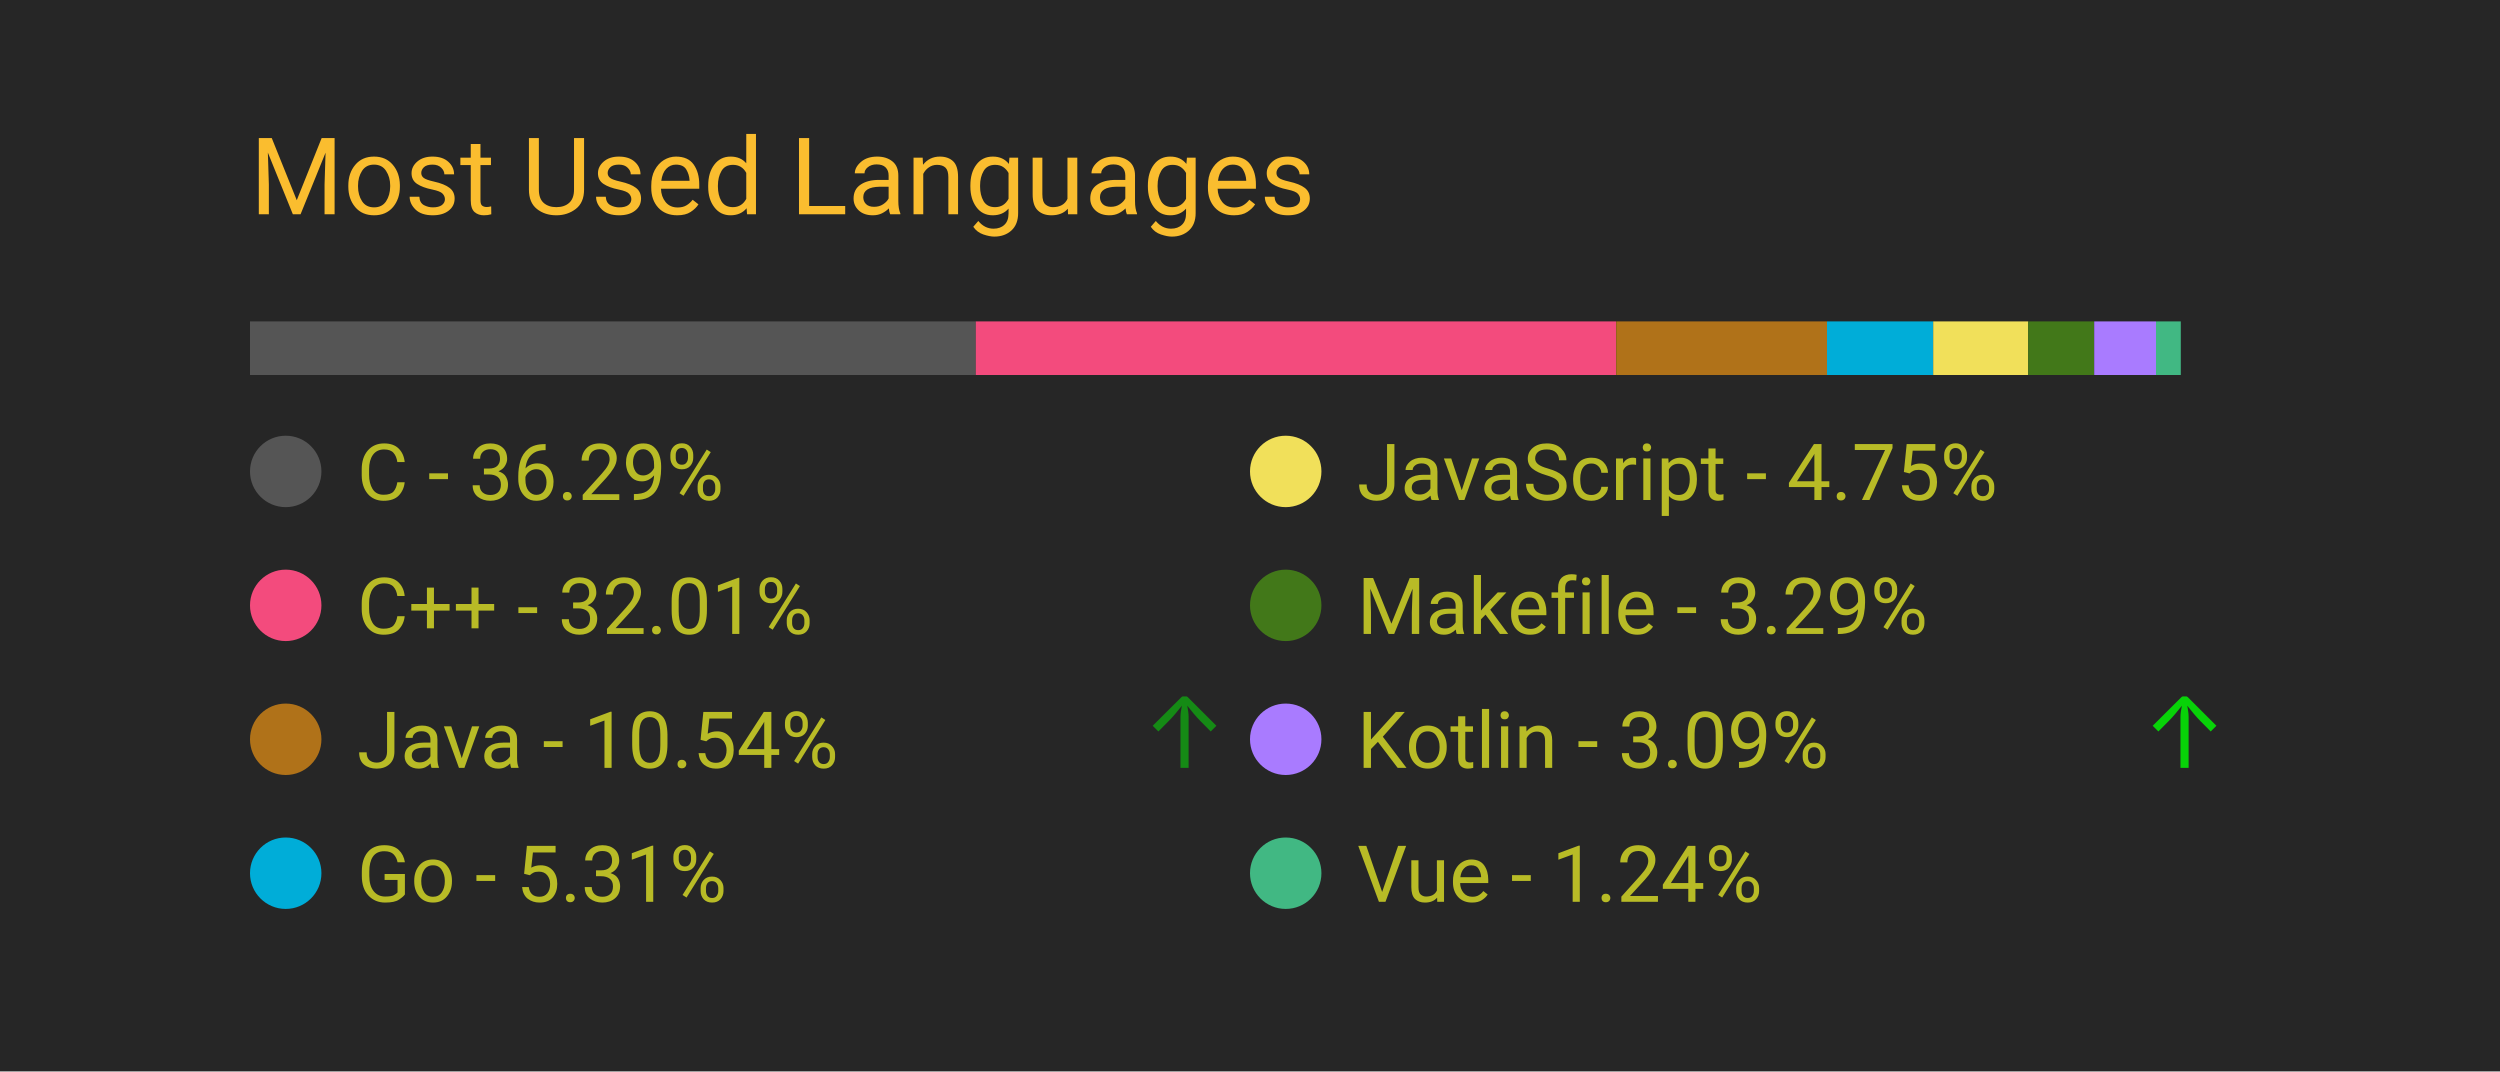
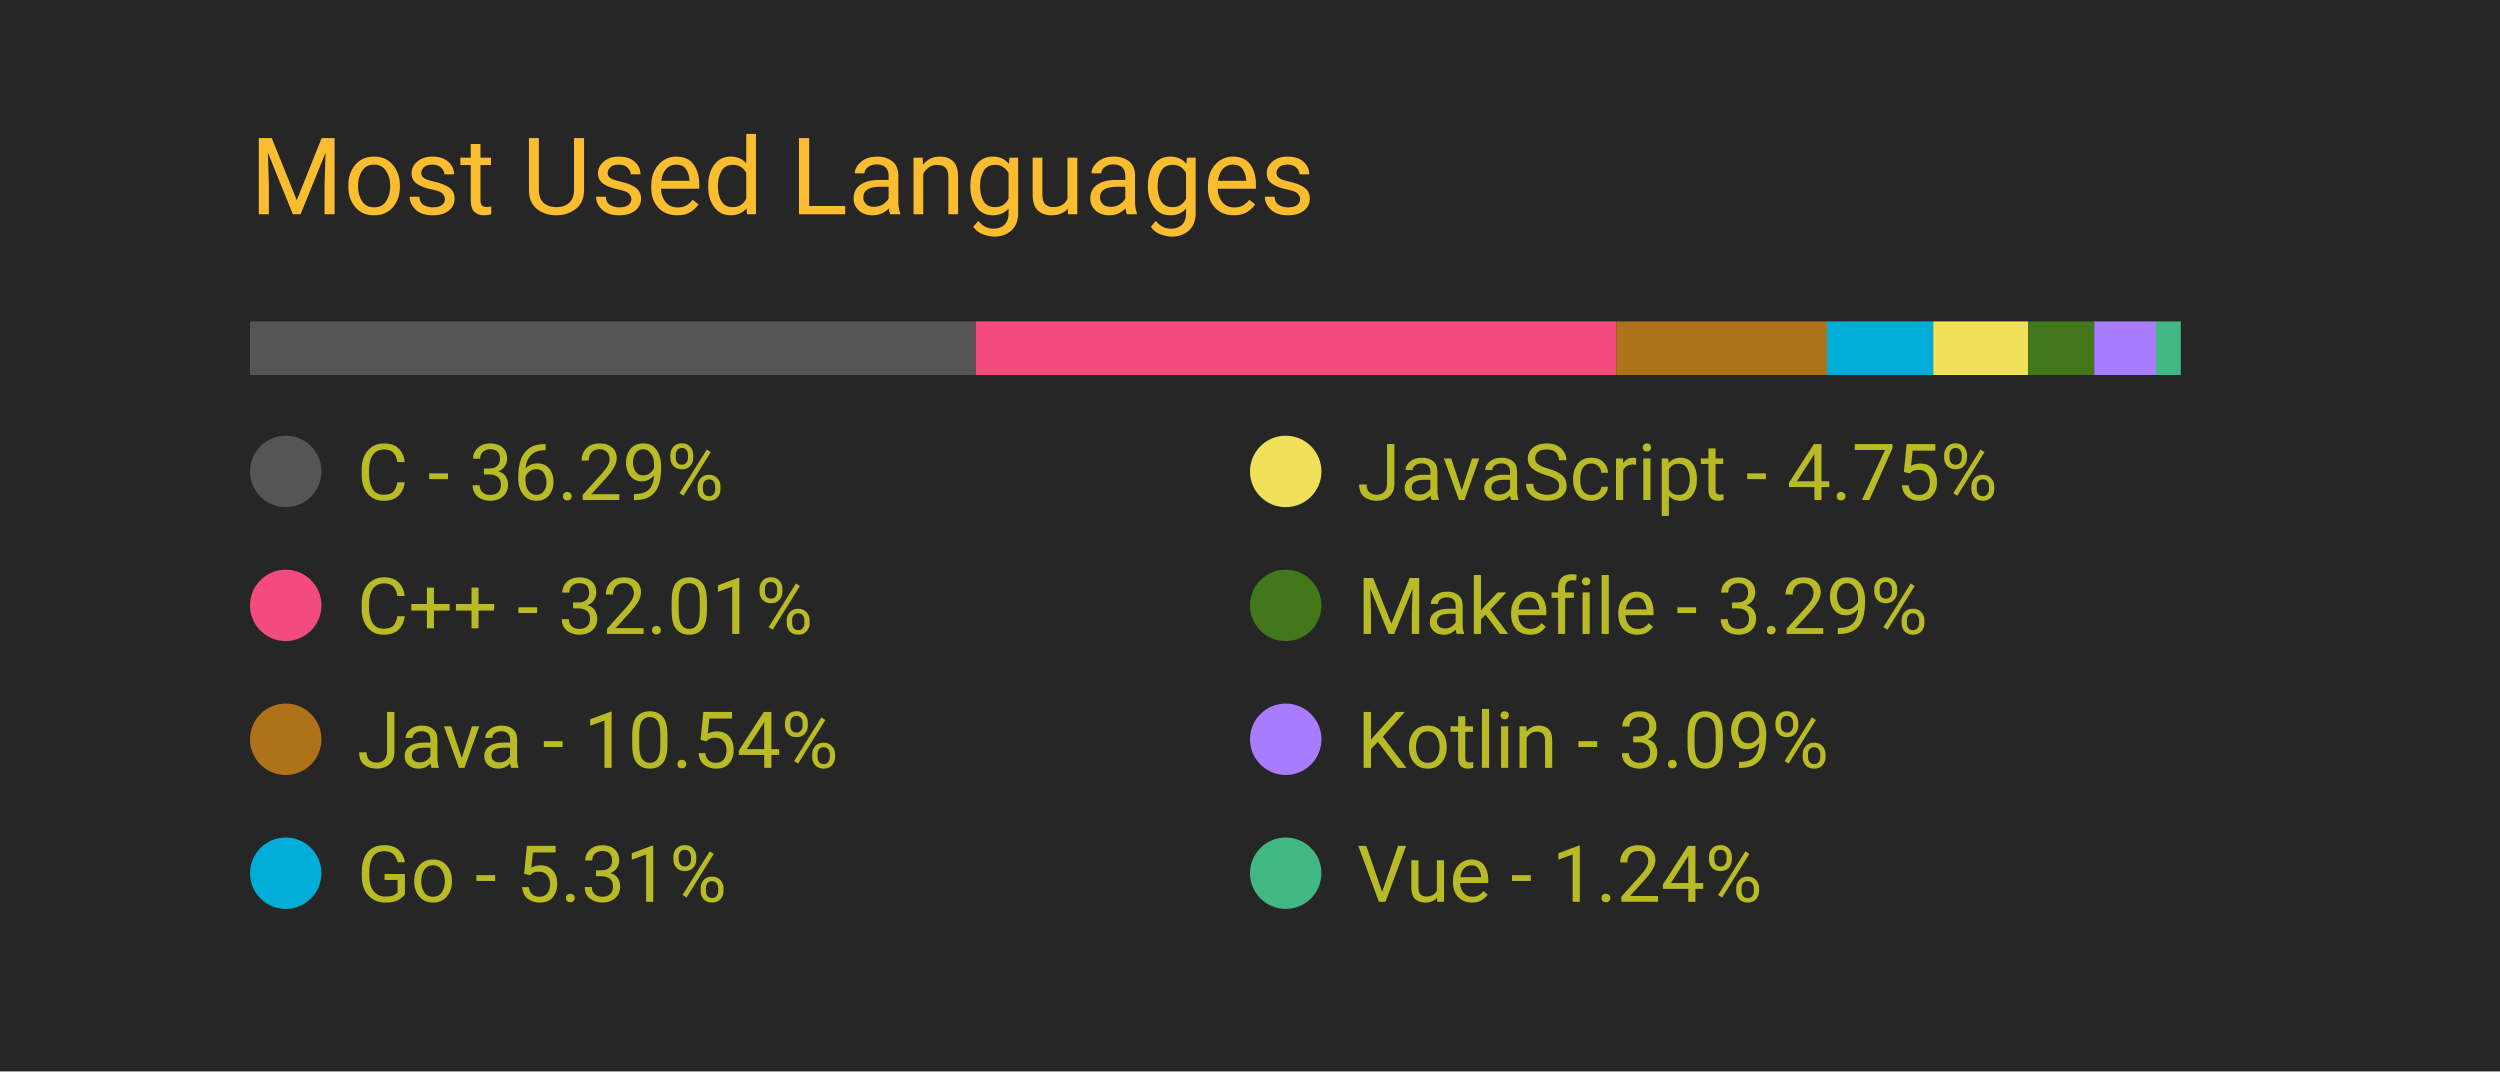
<svg xmlns="http://www.w3.org/2000/svg" width="350" height="150" viewBox="0 0 350 150">
  <style>
		.background {
			width: 100%;
			height: 100%;
			fill: #262626;
		}
		
		text {
			font-family: -apple-system, BlinkMacSystemFont, 'Segoe UI', Roboto, Oxygen, Ubuntu, Cantarell, 'Open Sans', 'Helvetica Neue', sans-serif;
		}

		.title {
			font-size: 15px;
			fill: #fabd2f;
		}

		.bar-segment {
			height: 100%;
		}

		.lang-name {
			font-size: 11px;
			fill: #b8bb26
		}

		.delta-arrow {
			font-size: 14px;
			fill: #00ff00;
		}
	</style>
  <rect class="background" />
  <text class="title" x="10%" y="20%">
		Most Used Languages
	</text>
  <svg x="10%" y="30%" width="80%" height="5%">
    <rect class="bar-segment" x="0.00%" width="36.29%" fill="#555555" />
    <rect class="bar-segment" x="36.29%" width="32.01%" fill="#f34b7d" />
    <rect class="bar-segment" x="68.31%" width="10.54%" fill="#b07219" />
    <rect class="bar-segment" x="78.85%" width="5.31%" fill="#00ADD8" />
    <rect class="bar-segment" x="84.16%" width="4.75%" fill="#f1e05a" />
    <rect class="bar-segment" x="88.91%" width="3.29%" fill="#427819" />
    <rect class="bar-segment" x="92.21%" width="3.09%" fill="#A97BFF" />
    <rect class="bar-segment" x="95.30%" width="1.24%" fill="#41b883" />
  </svg>
  <svg x="10%" y="40%" width="80%" height="50%">
    <svg y="0%" x="0%">
      <circle cx="5" cy="6" r="5" fill="#555555" />
      <text class="lang-name" x="15" y="10">
				C - 36.29%
			</text>
      <text class="delta-arrow" dx="125" y="10" style="opacity: 0.00%">
				↑
			</text>
    </svg>
    <svg y="25%" x="0%">
      <circle cx="5" cy="6" r="5" fill="#f34b7d" />
      <text class="lang-name" x="15" y="10">
				C++ - 32.01%
			</text>
      <text class="delta-arrow" dx="125" y="10" style="opacity: 0.00%">
				↑
			</text>
    </svg>
    <svg y="50%" x="0%">
      <circle cx="5" cy="6" r="5" fill="#b07219" />
      <text class="lang-name" x="15" y="10">
				Java - 10.54%
			</text>
-       <text class="delta-arrow" dx="125" y="10" style="opacity: 45.74%">
+       <text class="delta-arrow" dx="125" y="10" style="opacity: 0.00%">
				↑
			</text>
    </svg>
    <svg y="75%" x="0%">
      <circle cx="5" cy="6" r="5" fill="#00ADD8" />
      <text class="lang-name" x="15" y="10">
				Go - 5.31%
			</text>
      <text class="delta-arrow" dx="125" y="10" style="opacity: 0.00%">
				↑
			</text>
    </svg>
    <svg y="0%" x="50%">
      <circle cx="5" cy="6" r="5" fill="#f1e05a" />
      <text class="lang-name" x="15" y="10">
				JavaScript - 4.75%
			</text>
      <text class="delta-arrow" dx="125" y="10" style="opacity: 0.00%">
				↑
			</text>
    </svg>
    <svg y="25%" x="50%">
      <circle cx="5" cy="6" r="5" fill="#427819" />
      <text class="lang-name" x="15" y="10">
				Makefile - 3.29%
			</text>
      <text class="delta-arrow" dx="125" y="10" style="opacity: 0.00%">
				↑
			</text>
    </svg>
    <svg y="50%" x="50%">
      <circle cx="5" cy="6" r="5" fill="#A97BFF" />
      <text class="lang-name" x="15" y="10">
				Kotlin - 3.09%
			</text>
-       <text class="delta-arrow" dx="125" y="10" style="opacity: 79.26%">
+       <text class="delta-arrow" dx="125" y="10" style="opacity: 0.00%">
				↑
			</text>
    </svg>
    <svg y="75%" x="50%">
      <circle cx="5" cy="6" r="5" fill="#41b883" />
      <text class="lang-name" x="15" y="10">
				Vue - 1.24%
			</text>
      <text class="delta-arrow" dx="125" y="10" style="opacity: 0.00%">
				↑
			</text>
    </svg>
  </svg>
</svg>
